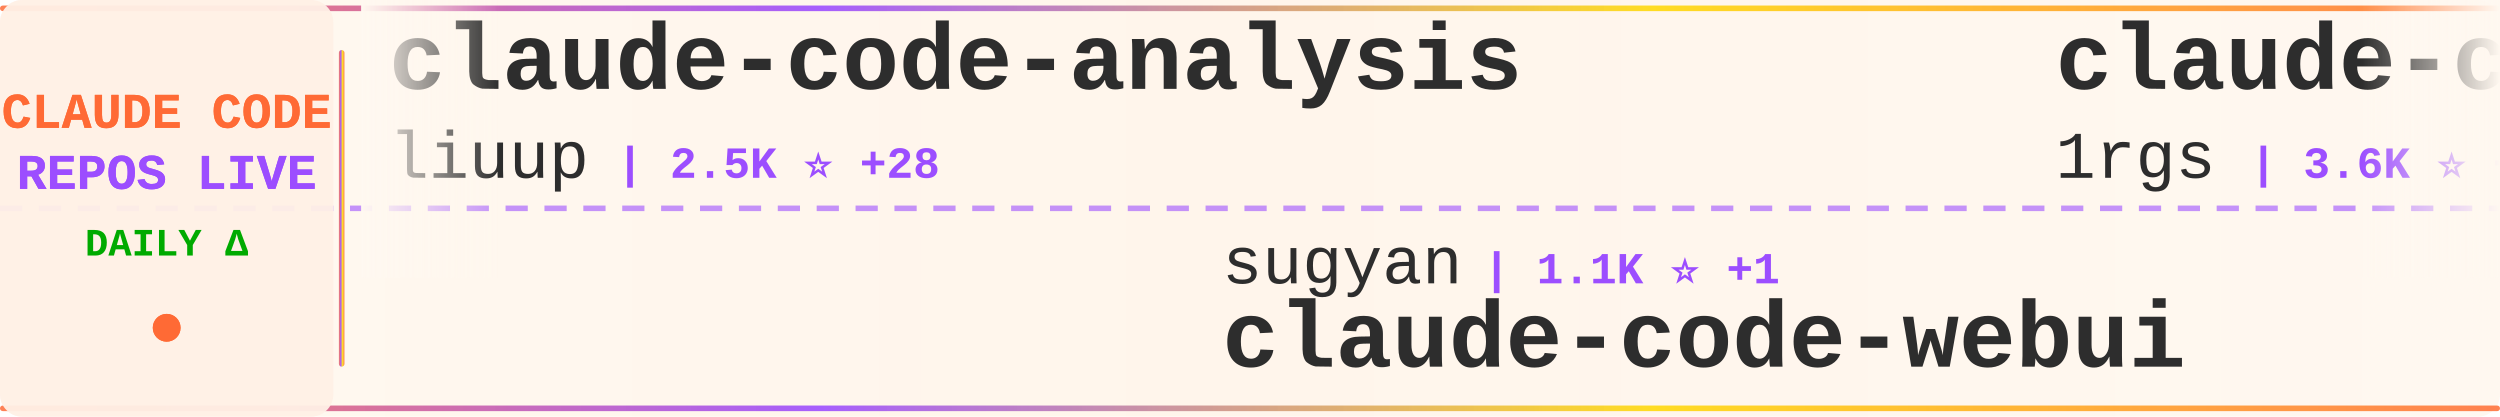
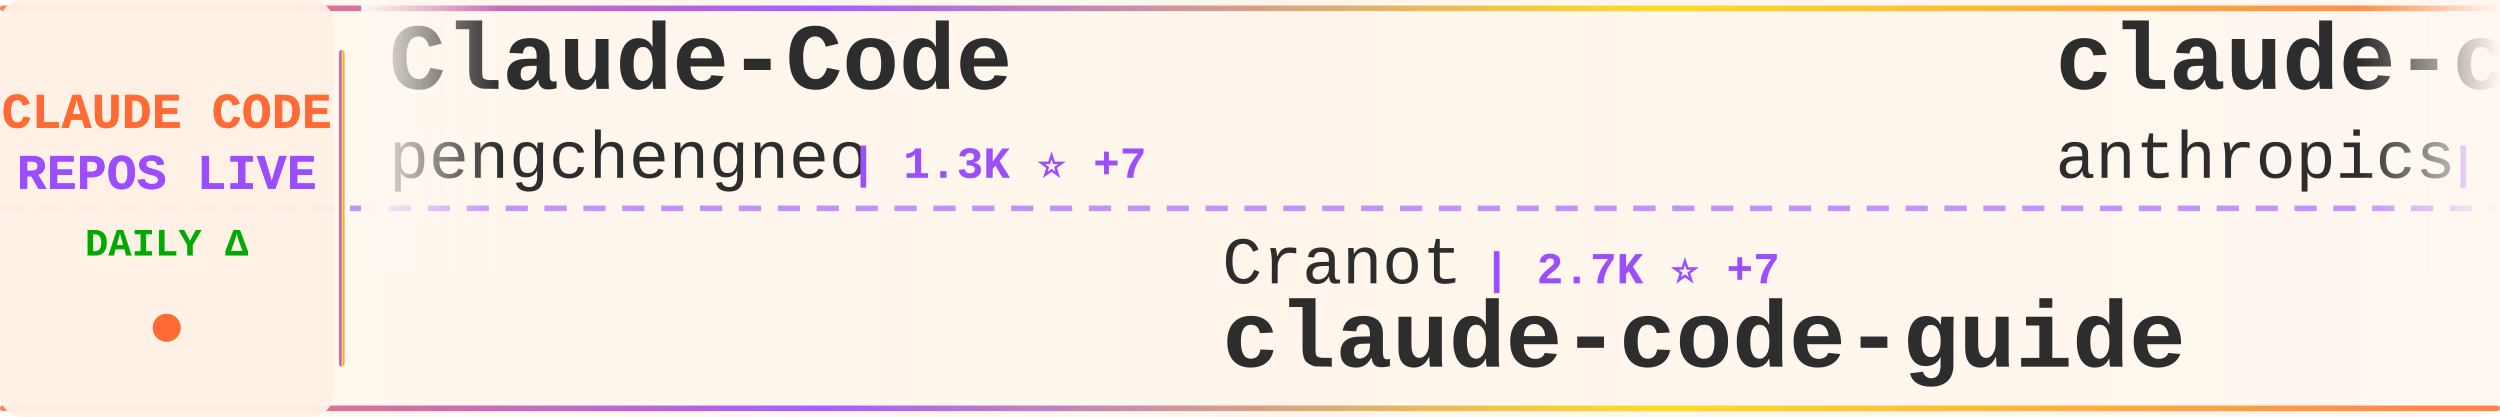
<svg xmlns="http://www.w3.org/2000/svg" width="900" height="150">
  <defs>
    <linearGradient id="tickerBg" x1="0%" y1="0%" x2="100%" y2="0%">
      <stop offset="0%" style="stop-color:#fff8f0;stop-opacity:0.98" />
      <stop offset="50%" style="stop-color:#fff5eb;stop-opacity:1" />
      <stop offset="100%" style="stop-color:#fff8f0;stop-opacity:0.98" />
    </linearGradient>
    <linearGradient id="borderGrad" x1="0%" y1="0%" x2="100%" y2="0%">
      <stop offset="0%" style="stop-color:#FF6B35;stop-opacity:0.85">
        <animate attributeName="stop-opacity" values="0.85;1;0.85" dur="2s" repeatCount="indefinite" />
      </stop>
      <stop offset="33%" style="stop-color:#9C4EFF;stop-opacity:0.9">
        <animate attributeName="stop-opacity" values="0.9;1;0.9" dur="2.2s" repeatCount="indefinite" />
      </stop>
      <stop offset="66%" style="stop-color:#FFD700;stop-opacity:0.85">
        <animate attributeName="stop-opacity" values="0.85;1;0.85" dur="1.8s" repeatCount="indefinite" />
      </stop>
      <stop offset="100%" style="stop-color:#FF6B35;stop-opacity:0.85">
        <animate attributeName="stop-opacity" values="0.85;1;0.85" dur="2s" repeatCount="indefinite" />
      </stop>
    </linearGradient>
    <filter id="textGlow">
      <feGaussianBlur stdDeviation="0.15" result="coloredBlur" />
      <feMerge>
        <feMergeNode in="coloredBlur" />
        <feMergeNode in="SourceGraphic" />
      </feMerge>
    </filter>
    <filter id="metricGlow">
      <feGaussianBlur stdDeviation="0.2" result="coloredBlur" />
      <feMerge>
        <feMergeNode in="coloredBlur" />
        <feMergeNode in="SourceGraphic" />
      </feMerge>
    </filter>
    <linearGradient id="leftFade" x1="0%" y1="0%" x2="100%" y2="0%">
      <stop offset="0%" style="stop-color:#fff8f0;stop-opacity:1" />
      <stop offset="100%" style="stop-color:#fff8f0;stop-opacity:0" />
    </linearGradient>
    <linearGradient id="rightFade" x1="0%" y1="0%" x2="100%" y2="0%">
      <stop offset="0%" style="stop-color:#fff8f0;stop-opacity:0" />
      <stop offset="100%" style="stop-color:#fff8f0;stop-opacity:1" />
    </linearGradient>
  </defs>
  <rect width="900" height="150" fill="url(#tickerBg)" rx="8" />
  <rect x="0" y="2" width="900" height="2" fill="url(#borderGrad)" rx="1" />
  <rect x="0" y="146" width="900" height="2" fill="url(#borderGrad)" rx="1" />
  <line x1="0" y1="75" x2="900" y2="75" stroke="#9C4EFF" stroke-width="2" stroke-dasharray="8 6" opacity="0.6" />
  <rect x="0" y="0" width="120" height="150" fill="#fff0e6" opacity="0.95" rx="8" />
  <text x="60" y="46" font-family="'Courier New', monospace" font-size="18" font-weight="bold" fill="#FF6B35" text-anchor="middle" filter="url(#textGlow)">
    CLAUDE CODE
  </text>
  <text x="60" y="68" font-family="'Courier New', monospace" font-size="18" font-weight="bold" fill="#9C4EFF" text-anchor="middle" filter="url(#textGlow)">
    REPOS LIVE
  </text>
  <text x="60" y="92" font-family="'Courier New', monospace" font-size="14" font-weight="bold" fill="#00aa00" text-anchor="middle">
    DAILY Δ
  </text>
  <circle cx="60" cy="118" r="5" fill="#FF6B35" filter="url(#metricGlow)">
    <animate attributeName="r" values="4;6;4" dur="1.5s" repeatCount="indefinite" />
    <animate attributeName="opacity" values="0.6;1;0.6" dur="1.5s" repeatCount="indefinite" />
  </circle>
  <rect x="122" y="18" width="2" height="114" fill="url(#borderGrad)" rx="1" />
  <clipPath id="tickerClip">
    <rect x="130" y="0" width="770" height="150" />
  </clipPath>
  <g clip-path="url(#tickerClip)">
    <g id="tickerItems">
      <animateTransform attributeName="transform" attributeType="XML" type="translate" from="0 0" to="-3000 0" dur="54s" repeatCount="indefinite" />
      <g transform="translate(0, 0)">
-         <text x="140" y="32" font-family="'Courier New', monospace" font-size="34" font-weight="bold" fill="#2d2d2d">claude-code-analysis</text>
-         <text x="140" y="64" font-family="'Courier New', monospace" font-size="24" font-weight="normal" fill="#2d2d2d" opacity="1.0">liuup</text>
-         <text x="222" y="64" font-family="'Courier New', monospace" font-size="16" font-weight="bold" fill="#9C4EFF"> | 2.5K ⭐ +28</text>
+         <text x="140" y="32" font-family="'Courier New', monospace" font-size="34" font-weight="bold" fill="#2d2d2d">Claude-Code</text>
+         <text x="140" y="64" font-family="'Courier New', monospace" font-size="24" font-weight="normal" fill="#2d2d2d" opacity="1.0">pengchengneo</text>
+         <text x="306" y="64" font-family="'Courier New', monospace" font-size="16" font-weight="bold" fill="#9C4EFF"> | 1.3K ⭐ +7</text>
      </g>
      <g transform="translate(300, 0)">
-         <text x="140" y="102" font-family="'Courier New', monospace" font-size="24" font-weight="normal" fill="#2d2d2d" opacity="1.0">sugyan</text>
-         <text x="234" y="102" font-family="'Courier New', monospace" font-size="16" font-weight="bold" fill="#9C4EFF"> | 1.1K ⭐ +1</text>
-         <text x="140" y="132" font-family="'Courier New', monospace" font-size="34" font-weight="bold" fill="#2d2d2d">claude-code-webui</text>
+         <text x="140" y="102" font-family="'Courier New', monospace" font-size="24" font-weight="normal" fill="#2d2d2d" opacity="1.0">Cranot</text>
+         <text x="234" y="102" font-family="'Courier New', monospace" font-size="16" font-weight="bold" fill="#9C4EFF"> | 2.7K ⭐ +7</text>
+         <text x="140" y="132" font-family="'Courier New', monospace" font-size="34" font-weight="bold" fill="#2d2d2d">claude-code-guide</text>
      </g>
      <g transform="translate(600, 0)">
-         <text x="140" y="32" font-family="'Courier New', monospace" font-size="34" font-weight="bold" fill="#2d2d2d">claude-code-proxy</text>
-         <text x="140" y="64" font-family="'Courier New', monospace" font-size="24" font-weight="normal" fill="#2d2d2d" opacity="1.0">1rgs</text>
-         <text x="210" y="64" font-family="'Courier New', monospace" font-size="16" font-weight="bold" fill="#9C4EFF"> | 3.6K ⭐ +4</text>
+         <text x="140" y="32" font-family="'Courier New', monospace" font-size="34" font-weight="bold" fill="#2d2d2d">claude-code-action</text>
+         <text x="140" y="64" font-family="'Courier New', monospace" font-size="24" font-weight="normal" fill="#2d2d2d" opacity="1.0">anthropics</text>
+         <text x="282" y="64" font-family="'Courier New', monospace" font-size="16" font-weight="bold" fill="#9C4EFF"> | 7.6K ⭐ +22</text>
      </g>
      <g transform="translate(900, 0)">
-         <text x="140" y="102" font-family="'Courier New', monospace" font-size="24" font-weight="normal" fill="#2d2d2d" opacity="1.0">zstmfhy</text>
-         <text x="246" y="102" font-family="'Courier New', monospace" font-size="16" font-weight="bold" fill="#9C4EFF"> | 189 ⭐</text>
-         <text x="140" y="132" font-family="'Courier New', monospace" font-size="34" font-weight="bold" fill="#2d2d2d">Claude-code</text>
+         <text x="140" y="102" font-family="'Courier New', monospace" font-size="24" font-weight="normal" fill="#2d2d2d" opacity="1.0">davila7</text>
+         <text x="246" y="102" font-family="'Courier New', monospace" font-size="16" font-weight="bold" fill="#9C4EFF"> | 27.3K ⭐ +30</text>
+         <text x="140" y="132" font-family="'Courier New', monospace" font-size="34" font-weight="bold" fill="#2d2d2d">claude-code-templates</text>
      </g>
      <g transform="translate(1200, 0)">
-         <text x="140" y="32" font-family="'Courier New', monospace" font-size="34" font-weight="bold" fill="#2d2d2d">Claude-Code-Game-Studios</text>
-         <text x="140" y="64" font-family="'Courier New', monospace" font-size="24" font-weight="normal" fill="#2d2d2d" opacity="1.0">Donchitos</text>
-         <text x="270" y="64" font-family="'Courier New', monospace" font-size="16" font-weight="bold" fill="#9C4EFF"> | 18.7K ⭐ +107</text>
+         <text x="140" y="32" font-family="'Courier New', monospace" font-size="34" font-weight="bold" fill="#2d2d2d">claude-code-settings</text>
+         <text x="140" y="64" font-family="'Courier New', monospace" font-size="24" font-weight="normal" fill="#2d2d2d" opacity="1.0">feiskyer</text>
+         <text x="258" y="64" font-family="'Courier New', monospace" font-size="16" font-weight="bold" fill="#9C4EFF"> | 1.5K ⭐ +2</text>
      </g>
      <g transform="translate(1500, 0)">
-         <text x="140" y="102" font-family="'Courier New', monospace" font-size="24" font-weight="normal" fill="#2d2d2d" opacity="1.0">RichardAtCT</text>
-         <text x="294" y="102" font-family="'Courier New', monospace" font-size="16" font-weight="bold" fill="#9C4EFF"> | 2.6K ⭐ +7</text>
-         <text x="140" y="132" font-family="'Courier New', monospace" font-size="34" font-weight="bold" fill="#2d2d2d">claude-code-telegram</text>
+         <text x="140" y="102" font-family="'Courier New', monospace" font-size="24" font-weight="normal" fill="#2d2d2d" opacity="1.0">rohitg00</text>
+         <text x="258" y="102" font-family="'Courier New', monospace" font-size="16" font-weight="bold" fill="#9C4EFF"> | 1.7K ⭐ +16</text>
+         <text x="140" y="132" font-family="'Courier New', monospace" font-size="34" font-weight="bold" fill="#2d2d2d">awesome-claude-code-tool...</text>
      </g>
      <g transform="translate(1800, 0)">
-         <text x="140" y="32" font-family="'Courier New', monospace" font-size="34" font-weight="bold" fill="#2d2d2d">collection-claude-code-s...</text>
-         <text x="140" y="64" font-family="'Courier New', monospace" font-size="24" font-weight="normal" fill="#2d2d2d" opacity="1.0">chauncygu</text>
-         <text x="270" y="64" font-family="'Courier New', monospace" font-size="16" font-weight="bold" fill="#9C4EFF"> | 2.4K ⭐ +3</text>
+         <text x="140" y="32" font-family="'Courier New', monospace" font-size="34" font-weight="bold" fill="#2d2d2d">Claude-code</text>
+         <text x="140" y="64" font-family="'Courier New', monospace" font-size="24" font-weight="normal" fill="#2d2d2d" opacity="1.0">zstmfhy</text>
+         <text x="246" y="64" font-family="'Courier New', monospace" font-size="16" font-weight="bold" fill="#9C4EFF"> | 189 ⭐</text>
      </g>
      <g transform="translate(2100, 0)">
-         <text x="140" y="102" font-family="'Courier New', monospace" font-size="24" font-weight="normal" fill="#2d2d2d" opacity="1.0">shanraisshan</text>
-         <text x="306" y="102" font-family="'Courier New', monospace" font-size="16" font-weight="bold" fill="#9C4EFF"> | 53.0K ⭐ +184</text>
-         <text x="140" y="132" font-family="'Courier New', monospace" font-size="34" font-weight="bold" fill="#2d2d2d">claude-code-best-practic...</text>
+         <text x="140" y="102" font-family="'Courier New', monospace" font-size="24" font-weight="normal" fill="#2d2d2d" opacity="1.0">fuergaosi233</text>
+         <text x="306" y="102" font-family="'Courier New', monospace" font-size="16" font-weight="bold" fill="#9C4EFF"> | 2.6K ⭐ +6</text>
+         <text x="140" y="132" font-family="'Courier New', monospace" font-size="34" font-weight="bold" fill="#2d2d2d">claude-code-proxy</text>
      </g>
      <g transform="translate(2400, 0)">
-         <text x="140" y="32" font-family="'Courier New', monospace" font-size="34" font-weight="bold" fill="#2d2d2d">learn-claude-code</text>
-         <text x="140" y="64" font-family="'Courier New', monospace" font-size="24" font-weight="normal" fill="#2d2d2d" opacity="1.0">shareAI-lab</text>
-         <text x="294" y="64" font-family="'Courier New', monospace" font-size="16" font-weight="bold" fill="#9C4EFF"> | 60.5K ⭐ +257</text>
+         <text x="140" y="32" font-family="'Courier New', monospace" font-size="34" font-weight="bold" fill="#2d2d2d">claude-code-infrastructu...</text>
+         <text x="140" y="64" font-family="'Courier New', monospace" font-size="24" font-weight="normal" fill="#2d2d2d" opacity="1.0">diet103</text>
+         <text x="246" y="64" font-family="'Courier New', monospace" font-size="16" font-weight="bold" fill="#9C4EFF"> | 9.6K ⭐ +7</text>
      </g>
      <g transform="translate(2700, 0)">
-         <text x="140" y="102" font-family="'Courier New', monospace" font-size="24" font-weight="normal" fill="#2d2d2d" opacity="1.0">centminmod</text>
-         <text x="282" y="102" font-family="'Courier New', monospace" font-size="16" font-weight="bold" fill="#9C4EFF"> | 2.3K ⭐ +2</text>
-         <text x="140" y="132" font-family="'Courier New', monospace" font-size="34" font-weight="bold" fill="#2d2d2d">my-claude-code-setup</text>
+         <text x="140" y="102" font-family="'Courier New', monospace" font-size="24" font-weight="normal" fill="#2d2d2d" opacity="1.0">hangsman</text>
+         <text x="258" y="102" font-family="'Courier New', monospace" font-size="16" font-weight="bold" fill="#9C4EFF"> | 777 ⭐ +2</text>
+         <text x="140" y="132" font-family="'Courier New', monospace" font-size="34" font-weight="bold" fill="#2d2d2d">claude-code-source</text>
      </g>
      <g transform="translate(3000, 0)">
-         <text x="140" y="32" font-family="'Courier New', monospace" font-size="34" font-weight="bold" fill="#2d2d2d">claude-code-analysis</text>
-         <text x="140" y="64" font-family="'Courier New', monospace" font-size="24" font-weight="normal" fill="#2d2d2d" opacity="1.0">liuup</text>
-         <text x="222" y="64" font-family="'Courier New', monospace" font-size="16" font-weight="bold" fill="#9C4EFF"> | 2.5K ⭐ +28</text>
+         <text x="140" y="32" font-family="'Courier New', monospace" font-size="34" font-weight="bold" fill="#2d2d2d">Claude-Code</text>
+         <text x="140" y="64" font-family="'Courier New', monospace" font-size="24" font-weight="normal" fill="#2d2d2d" opacity="1.0">pengchengneo</text>
+         <text x="306" y="64" font-family="'Courier New', monospace" font-size="16" font-weight="bold" fill="#9C4EFF"> | 1.3K ⭐ +7</text>
      </g>
      <g transform="translate(3300, 0)">
-         <text x="140" y="102" font-family="'Courier New', monospace" font-size="24" font-weight="normal" fill="#2d2d2d" opacity="1.0">sugyan</text>
-         <text x="234" y="102" font-family="'Courier New', monospace" font-size="16" font-weight="bold" fill="#9C4EFF"> | 1.1K ⭐ +1</text>
-         <text x="140" y="132" font-family="'Courier New', monospace" font-size="34" font-weight="bold" fill="#2d2d2d">claude-code-webui</text>
+         <text x="140" y="102" font-family="'Courier New', monospace" font-size="24" font-weight="normal" fill="#2d2d2d" opacity="1.0">Cranot</text>
+         <text x="234" y="102" font-family="'Courier New', monospace" font-size="16" font-weight="bold" fill="#9C4EFF"> | 2.7K ⭐ +7</text>
+         <text x="140" y="132" font-family="'Courier New', monospace" font-size="34" font-weight="bold" fill="#2d2d2d">claude-code-guide</text>
      </g>
      <g transform="translate(3600, 0)">
-         <text x="140" y="32" font-family="'Courier New', monospace" font-size="34" font-weight="bold" fill="#2d2d2d">claude-code-proxy</text>
-         <text x="140" y="64" font-family="'Courier New', monospace" font-size="24" font-weight="normal" fill="#2d2d2d" opacity="1.0">1rgs</text>
-         <text x="210" y="64" font-family="'Courier New', monospace" font-size="16" font-weight="bold" fill="#9C4EFF"> | 3.6K ⭐ +4</text>
+         <text x="140" y="32" font-family="'Courier New', monospace" font-size="34" font-weight="bold" fill="#2d2d2d">claude-code-action</text>
+         <text x="140" y="64" font-family="'Courier New', monospace" font-size="24" font-weight="normal" fill="#2d2d2d" opacity="1.0">anthropics</text>
+         <text x="282" y="64" font-family="'Courier New', monospace" font-size="16" font-weight="bold" fill="#9C4EFF"> | 7.6K ⭐ +22</text>
      </g>
      <g transform="translate(3900, 0)">
-         <text x="140" y="102" font-family="'Courier New', monospace" font-size="24" font-weight="normal" fill="#2d2d2d" opacity="1.0">zstmfhy</text>
-         <text x="246" y="102" font-family="'Courier New', monospace" font-size="16" font-weight="bold" fill="#9C4EFF"> | 189 ⭐</text>
-         <text x="140" y="132" font-family="'Courier New', monospace" font-size="34" font-weight="bold" fill="#2d2d2d">Claude-code</text>
+         <text x="140" y="102" font-family="'Courier New', monospace" font-size="24" font-weight="normal" fill="#2d2d2d" opacity="1.0">davila7</text>
+         <text x="246" y="102" font-family="'Courier New', monospace" font-size="16" font-weight="bold" fill="#9C4EFF"> | 27.3K ⭐ +30</text>
+         <text x="140" y="132" font-family="'Courier New', monospace" font-size="34" font-weight="bold" fill="#2d2d2d">claude-code-templates</text>
      </g>
    </g>
  </g>
  <rect x="130" y="0" width="50" height="100" fill="url(#leftFade)" />
  <rect x="850" y="0" width="50" height="100" fill="url(#rightFade)" />
</svg>
